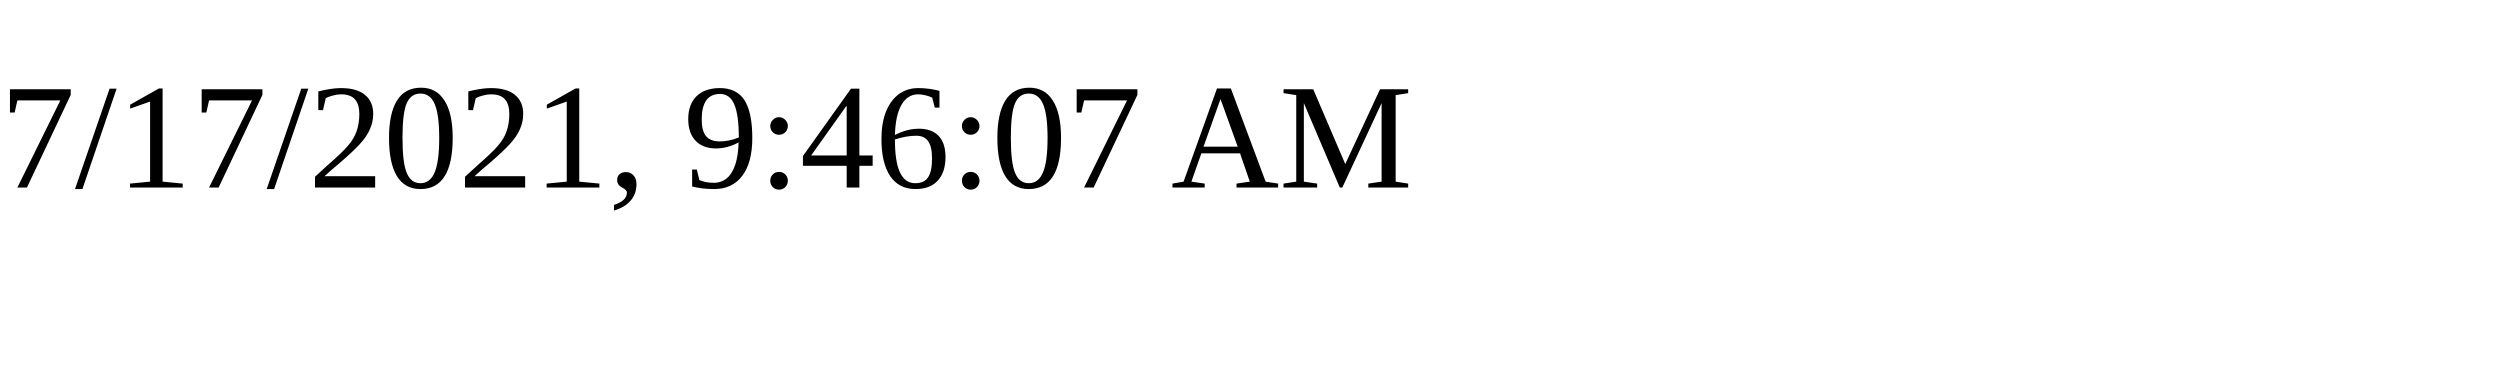
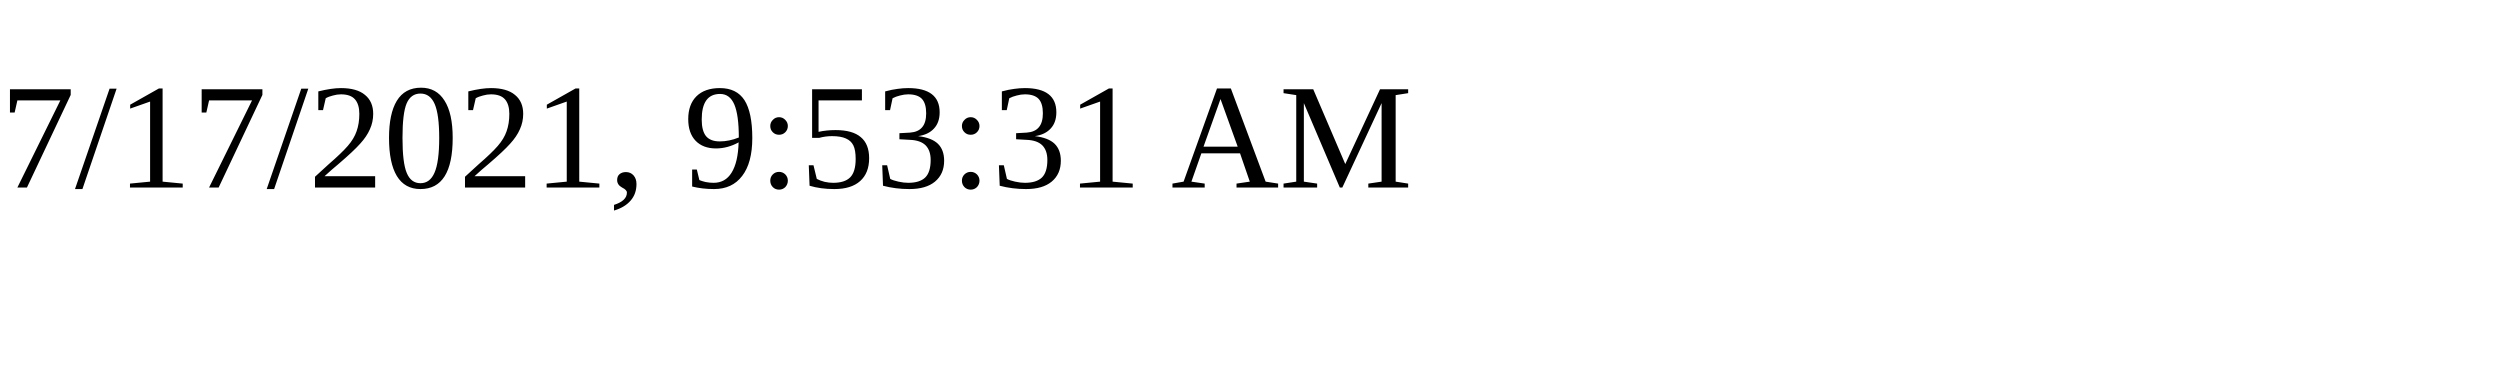
<svg xmlns="http://www.w3.org/2000/svg" height="30" width="200">
-   <text x="0" y="15">7/17/2021, 9:46:07 AM</text>
+   <text x="0" y="15">7/17/2021, 9:53:31 AM</text>
</svg>
